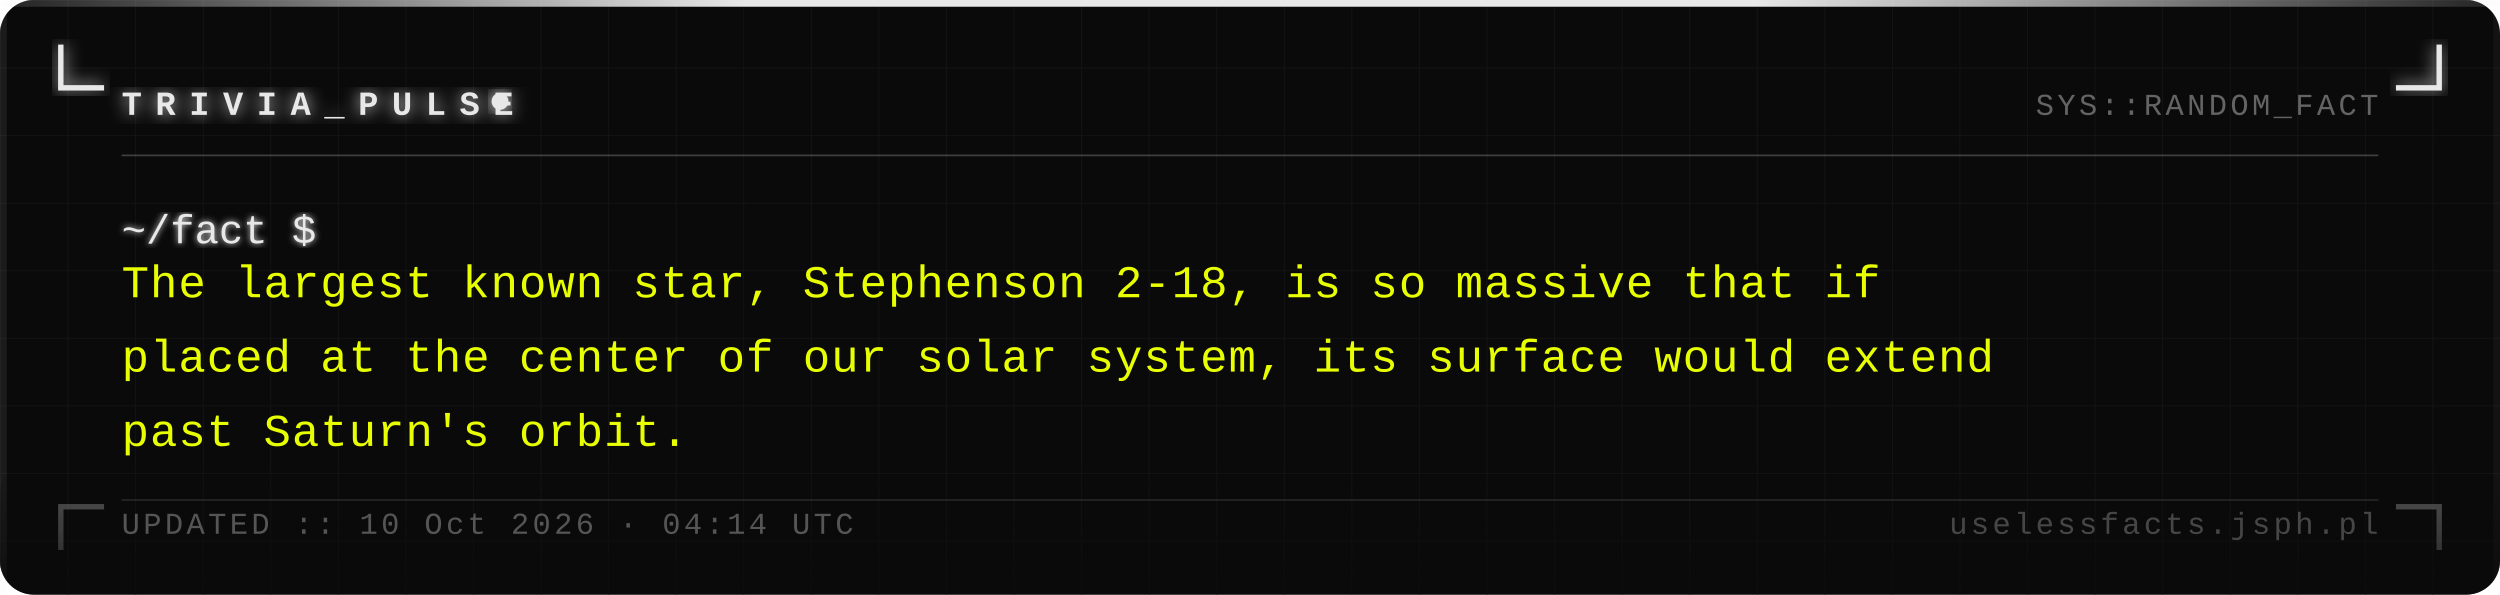
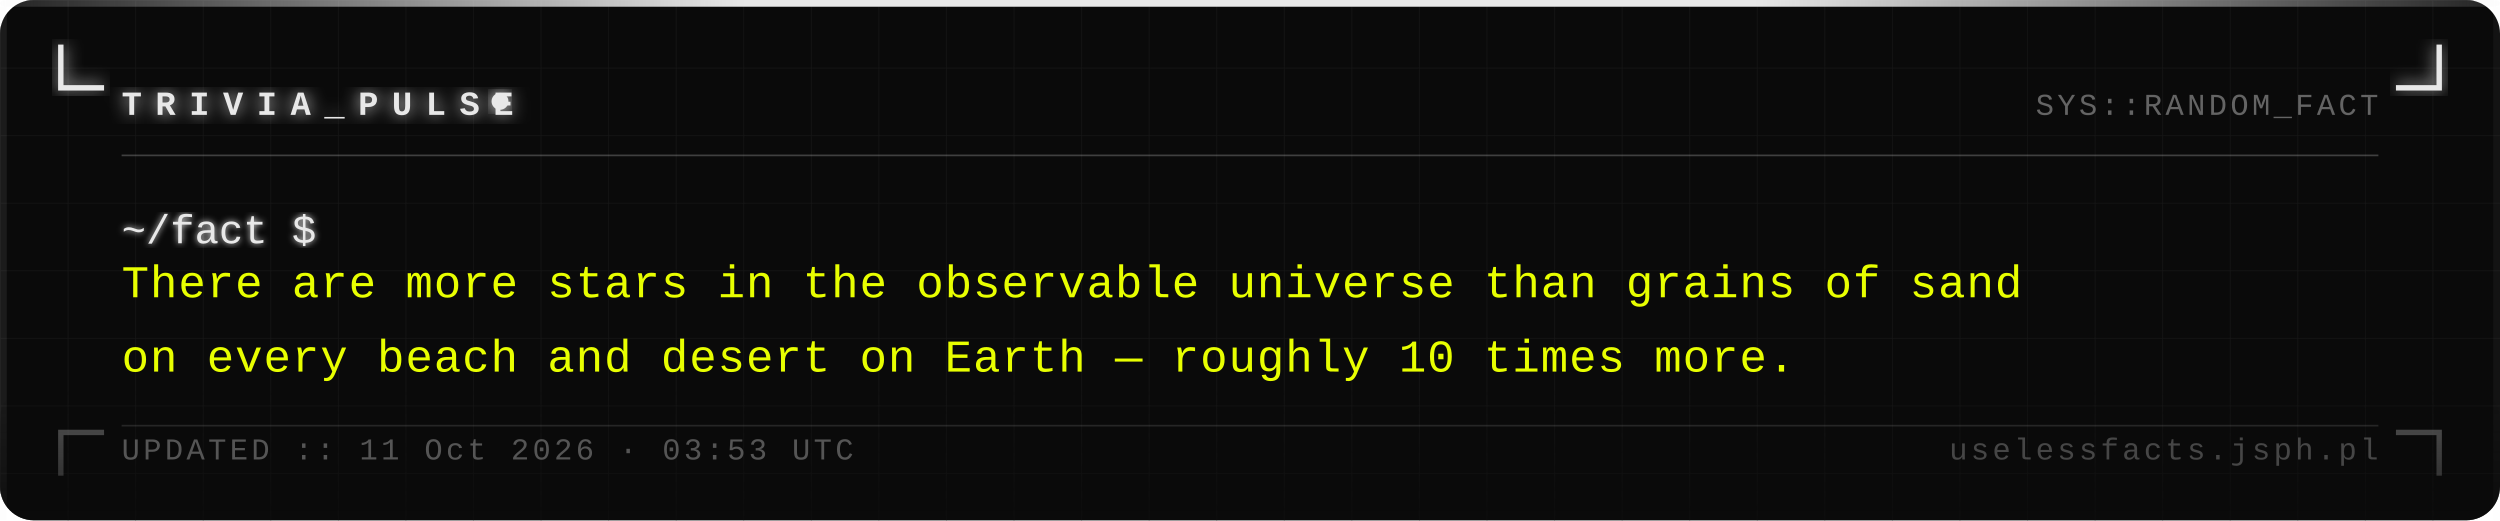
- <svg xmlns="http://www.w3.org/2000/svg" width="740" height="176" viewBox="0 0 740 176">
+ <svg xmlns="http://www.w3.org/2000/svg" width="740" height="154" viewBox="0 0 740 154">
  <defs>
    <pattern id="grid" width="20" height="20" patternUnits="userSpaceOnUse">
      <path d="M 20 0 L 0 0 0 20" fill="none" stroke="#161616" stroke-width="0.4" />
    </pattern>
    <filter id="silver-glow" x="-20%" y="-20%" width="140%" height="140%">
      <feGaussianBlur stdDeviation="2.5" result="blur" />
      <feMerge>
        <feMergeNode in="blur" />
        <feMergeNode in="SourceGraphic" />
      </feMerge>
    </filter>
    <filter id="text-glow" x="-5%" y="-5%" width="110%" height="110%">
      <feGaussianBlur stdDeviation="1" result="blur" />
      <feMerge>
        <feMergeNode in="blur" />
        <feMergeNode in="SourceGraphic" />
      </feMerge>
    </filter>
    <linearGradient id="fade-bottom" x1="0" y1="0" x2="0" y2="1">
      <stop offset="0%" stop-color="#0a0a0a" stop-opacity="0" />
      <stop offset="100%" stop-color="#0a0a0a" stop-opacity="0.7" />
    </linearGradient>
    <linearGradient id="top-bar" x1="0" y1="0" x2="1" y2="0">
      <stop offset="0%" stop-color="#e8e8e8" stop-opacity="0.1" />
      <stop offset="30%" stop-color="#e8e8e8" stop-opacity="1" />
      <stop offset="70%" stop-color="#e8e8e8" stop-opacity="1" />
      <stop offset="100%" stop-color="#e8e8e8" stop-opacity="0.1" />
    </linearGradient>
  </defs>
-   <rect width="740" height="176" fill="#0a0a0a" rx="10" />
-   <rect width="740" height="176" fill="url(#grid)" rx="10" opacity="1" />
+   <rect width="740" height="154" fill="#0a0a0a" rx="10" />
+   <rect width="740" height="154" fill="url(#grid)" rx="10" opacity="1" />
  <rect x="0" y="0" width="740" height="2" fill="url(#top-bar)" rx="2" />
-   <rect x="0" y="2" width="2" height="174" fill="#e8e8e8" opacity="0.08" />
-   <rect x="738" y="2" width="2" height="174" fill="#e8e8e8" opacity="0.04" />
+   <rect x="0" y="2" width="2" height="152" fill="#e8e8e8" opacity="0.08" />
+   <rect x="738" y="2" width="2" height="152" fill="#e8e8e8" opacity="0.04" />
  <path d="M 18 14 L 18 26 L 30 26" fill="none" stroke="#e8e8e8" stroke-width="1.6" stroke-linecap="square" filter="url(#silver-glow)" />
  <path d="M 722 14 L 722 26 L 710 26" fill="none" stroke="#e8e8e8" stroke-width="1.6" stroke-linecap="square" filter="url(#silver-glow)" />
-   <path d="M 18 162 L 18 150 L 30 150" fill="none" stroke="#e8e8e8" stroke-width="1.6" stroke-linecap="square" opacity="0.35" />
-   <path d="M 722 162 L 722 150 L 710 150" fill="none" stroke="#e8e8e8" stroke-width="1.6" stroke-linecap="square" opacity="0.35" />
+   <path d="M 18 140 L 18 128 L 30 128" fill="none" stroke="#e8e8e8" stroke-width="1.6" stroke-linecap="square" opacity="0.35" />
+   <path d="M 722 140 L 722 128 L 710 128" fill="none" stroke="#e8e8e8" stroke-width="1.6" stroke-linecap="square" opacity="0.35" />
  <text x="36" y="34" font-family="Courier New, Courier, monospace" font-size="10" font-weight="bold" fill="#e8e8e8" letter-spacing="4" filter="url(#silver-glow)">TRIVIA_PULSE</text>
  <circle cx="148" cy="30" r="2.5" fill="#e8e8e8" filter="url(#silver-glow)">
    <animate attributeName="opacity" values="1;0;1" dur="1.4s" repeatCount="indefinite" />
  </circle>
  <text x="704" y="34" font-family="Courier New, Courier, monospace" font-size="9" fill="#a0a0a0" text-anchor="end" letter-spacing="1" opacity="0.6">SYS::RANDOM_FACT</text>
  <line x1="36" y1="46" x2="704" y2="46" stroke="#c0c0c0" stroke-width="0.5" opacity="0.3" />
  <text x="36" y="72" font-family="Courier New, Courier, monospace" font-size="12" fill="#e8e8e8" filter="url(#text-glow)">~/fact $</text>
-   <text x="36" y="88" font-family="Courier New, Courier, monospace" font-size="13.5" fill="#e8ff00" letter-spacing="0.3">The largest known star, Stephenson 2-18, is so massive that if</text>
-   <text x="36" y="110" font-family="Courier New, Courier, monospace" font-size="13.5" fill="#e8ff00" letter-spacing="0.3">placed at the center of our solar system, its surface would extend</text>
-   <text x="36" y="132" font-family="Courier New, Courier, monospace" font-size="13.5" fill="#e8ff00" letter-spacing="0.3">past Saturn's orbit.</text>
-   <rect x="0" y="136" width="740" height="40" fill="url(#fade-bottom)" rx="10" />
-   <line x1="36" y1="148" x2="704" y2="148" stroke="#c0c0c0" stroke-width="0.5" opacity="0.15" />
-   <text x="36" y="158" font-family="Courier New, Courier, monospace" font-size="9" fill="#a0a0a0" letter-spacing="1" opacity="0.5">UPDATED :: 10 Oct 2026 · 04:14 UTC</text>
-   <text x="704" y="158" font-family="Courier New, Courier, monospace" font-size="9" fill="#a0a0a0" text-anchor="end" letter-spacing="1" opacity="0.4">uselessfacts.jsph.pl</text>
+   <text x="36" y="88" font-family="Courier New, Courier, monospace" font-size="13.5" fill="#e8ff00" letter-spacing="0.3">There are more stars in the observable universe than grains of sand</text>
+   <text x="36" y="110" font-family="Courier New, Courier, monospace" font-size="13.5" fill="#e8ff00" letter-spacing="0.3">on every beach and desert on Earth — roughly 10 times more.</text>
+   <rect x="0" y="114" width="740" height="40" fill="url(#fade-bottom)" rx="10" />
+   <line x1="36" y1="126" x2="704" y2="126" stroke="#c0c0c0" stroke-width="0.5" opacity="0.15" />
+   <text x="36" y="136" font-family="Courier New, Courier, monospace" font-size="9" fill="#a0a0a0" letter-spacing="1" opacity="0.5">UPDATED :: 11 Oct 2026 · 03:53 UTC</text>
+   <text x="704" y="136" font-family="Courier New, Courier, monospace" font-size="9" fill="#a0a0a0" text-anchor="end" letter-spacing="1" opacity="0.4">uselessfacts.jsph.pl</text>
</svg>
